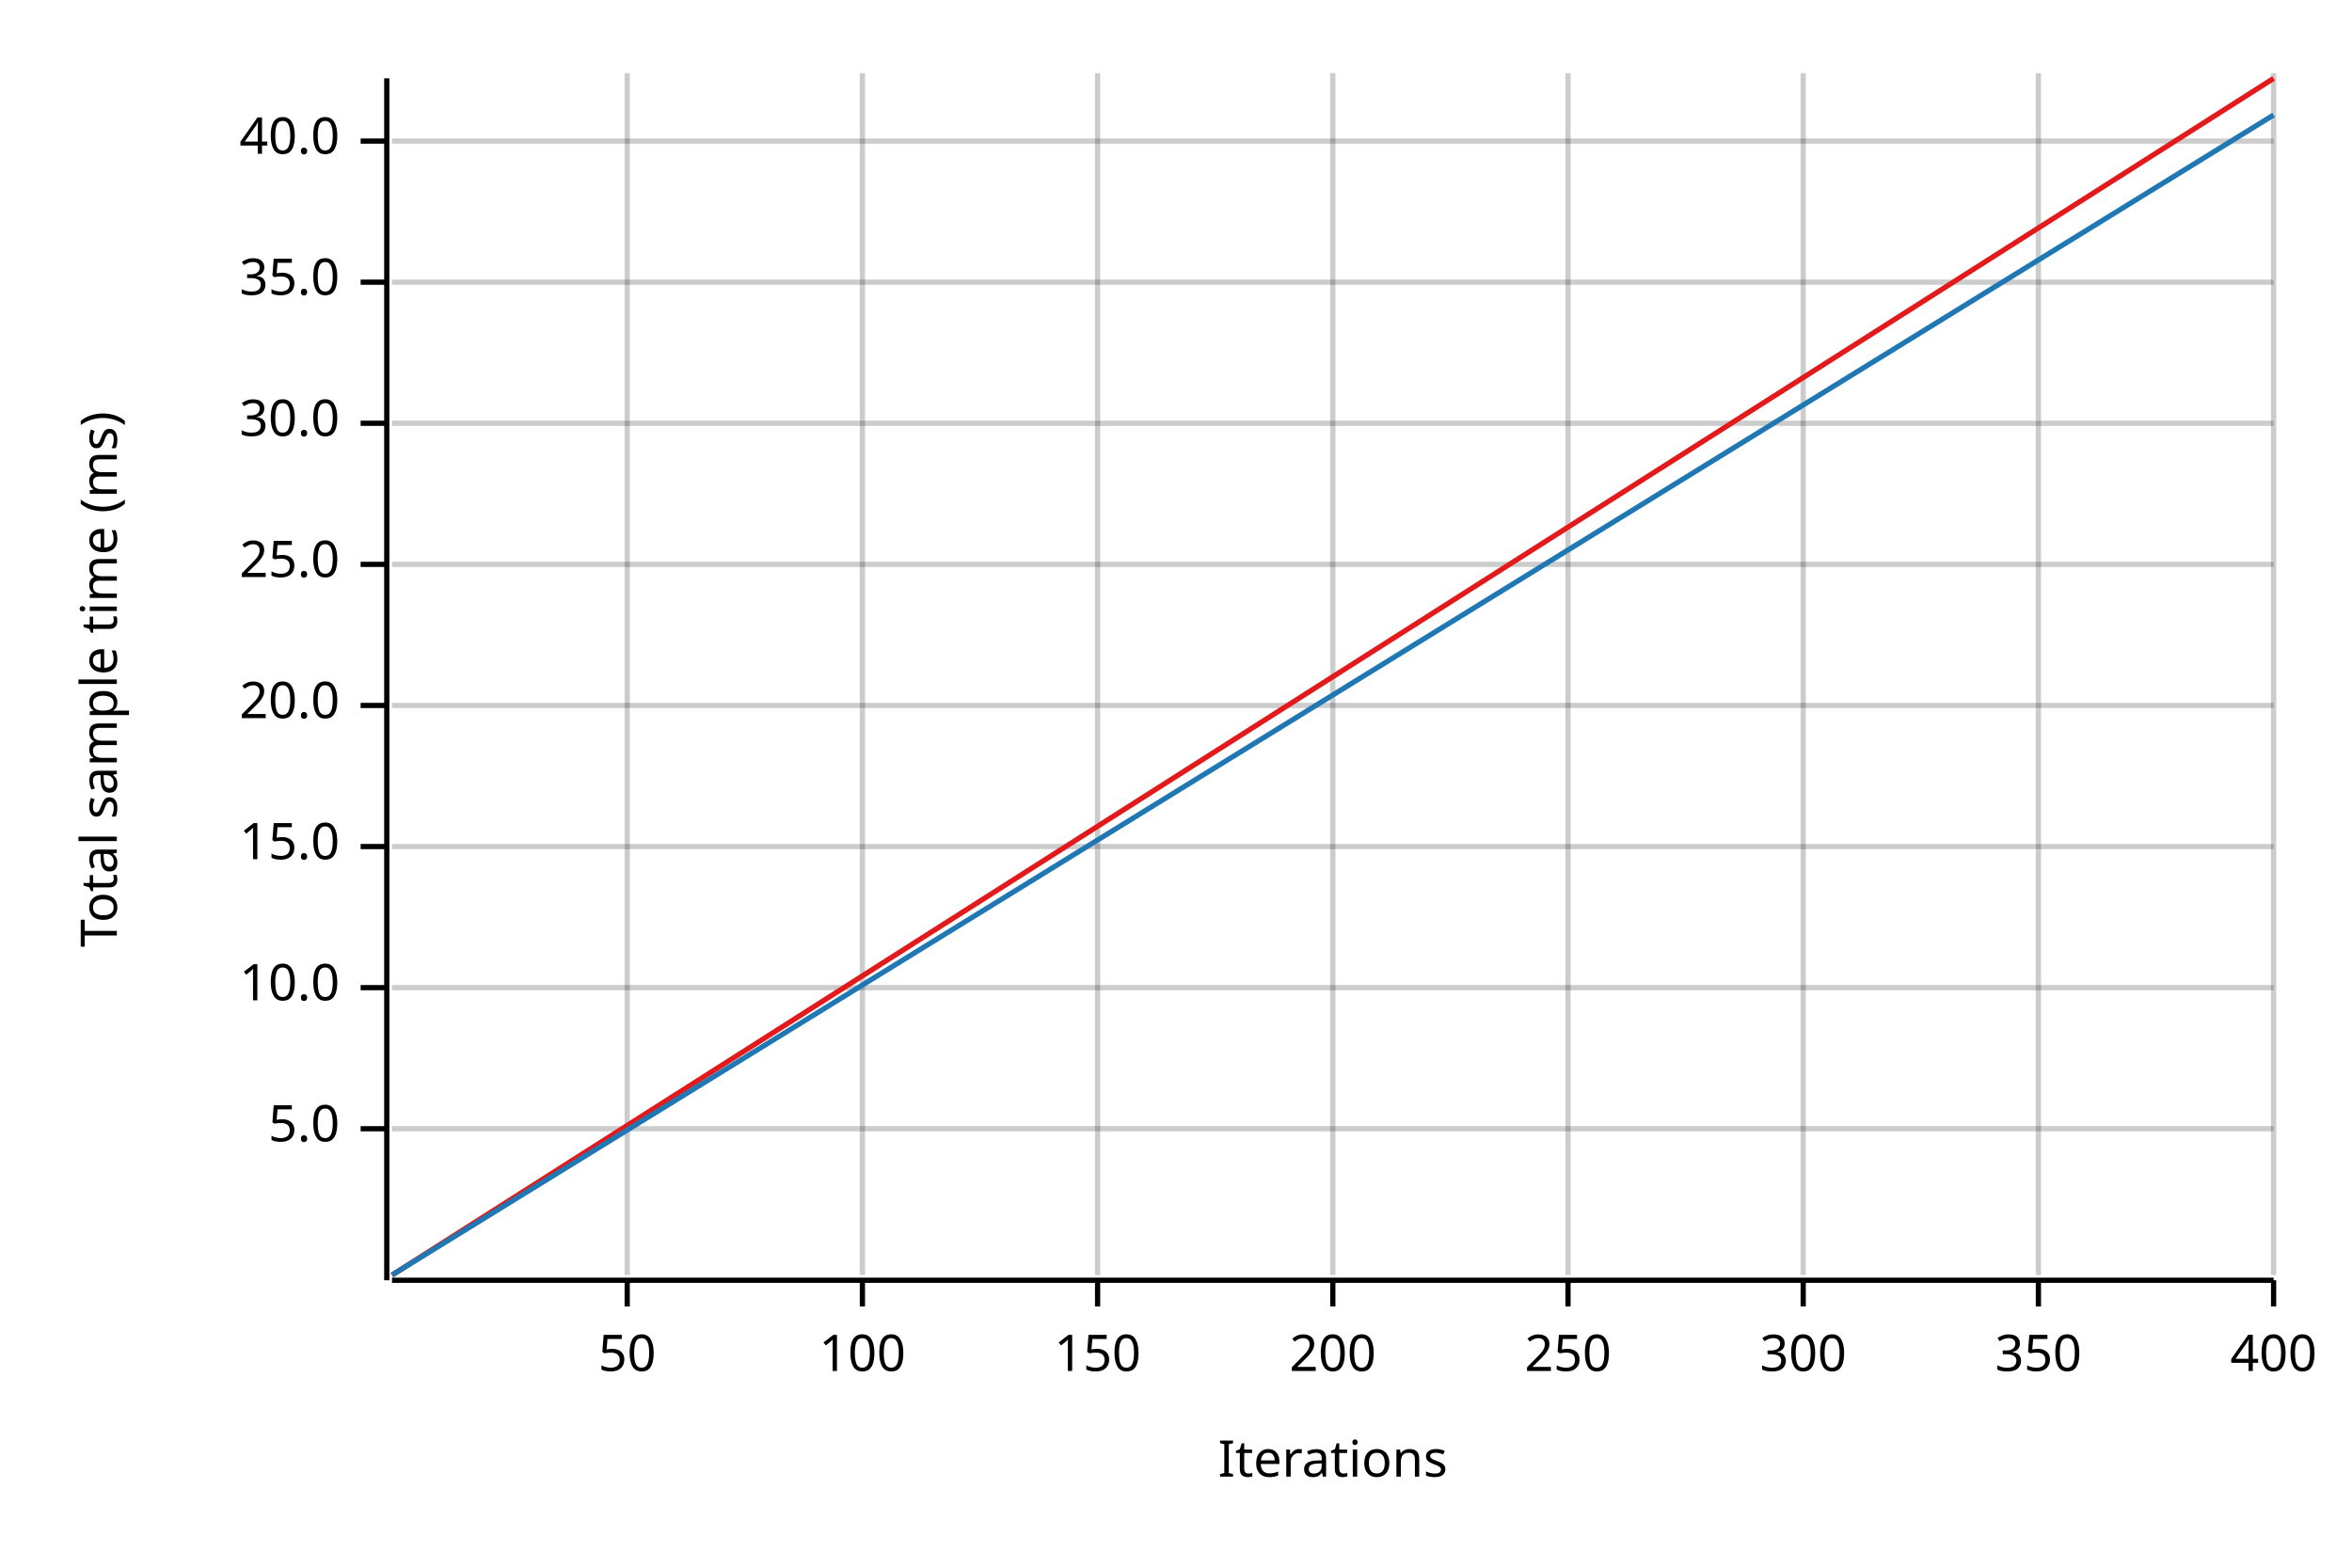
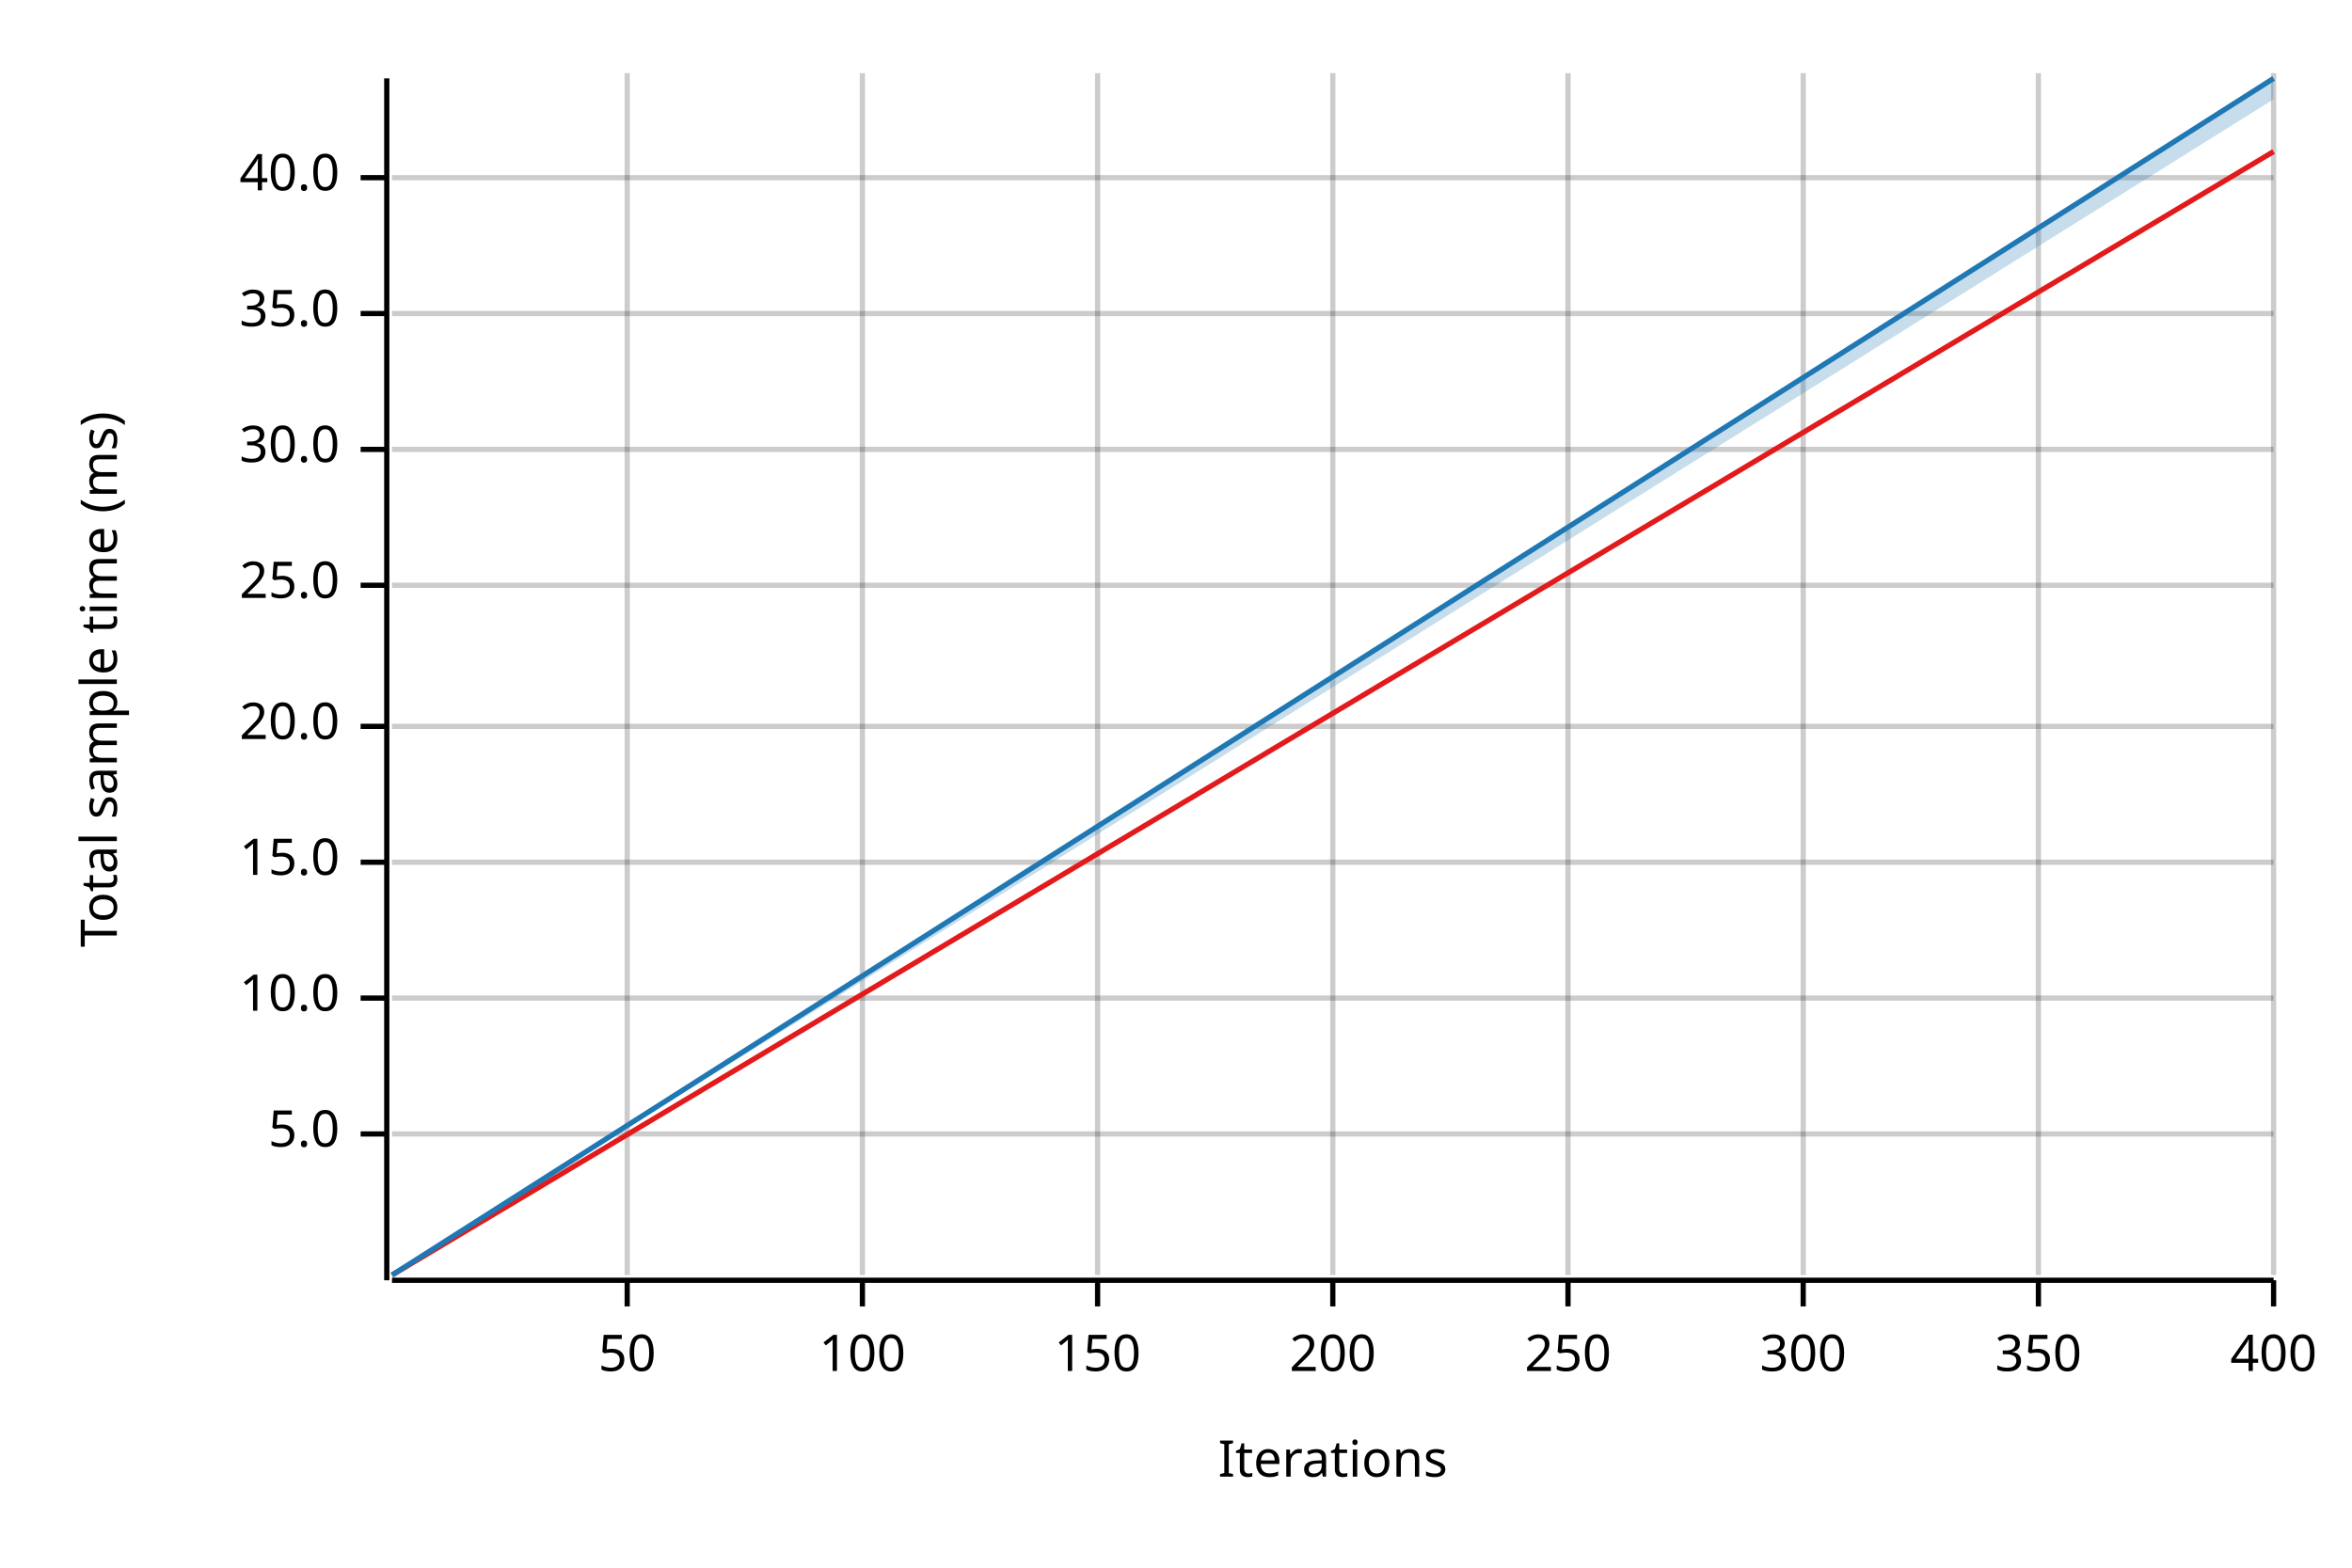
<svg xmlns="http://www.w3.org/2000/svg" width="450" height="300" viewBox="0 0 450 300">
  <text x="15" y="130" dy="0.76em" text-anchor="middle" font-family="sans-serif" font-size="9.677" opacity="1" fill="#000000" transform="rotate(270, 15, 130)">
Total sample time (ms)
</text>
  <text x="255" y="285" dy="-0.5ex" text-anchor="middle" font-family="sans-serif" font-size="9.677" opacity="1" fill="#000000">
Iterations
</text>
  <line opacity="0.2" stroke="#000000" stroke-width="1" x1="120" y1="244" x2="120" y2="14" />
  <line opacity="0.2" stroke="#000000" stroke-width="1" x1="165" y1="244" x2="165" y2="14" />
  <line opacity="0.2" stroke="#000000" stroke-width="1" x1="210" y1="244" x2="210" y2="14" />
  <line opacity="0.2" stroke="#000000" stroke-width="1" x1="255" y1="244" x2="255" y2="14" />
  <line opacity="0.2" stroke="#000000" stroke-width="1" x1="300" y1="244" x2="300" y2="14" />
  <line opacity="0.2" stroke="#000000" stroke-width="1" x1="345" y1="244" x2="345" y2="14" />
  <line opacity="0.2" stroke="#000000" stroke-width="1" x1="390" y1="244" x2="390" y2="14" />
  <line opacity="0.2" stroke="#000000" stroke-width="1" x1="435" y1="244" x2="435" y2="14" />
-   <line opacity="0.2" stroke="#000000" stroke-width="1" x1="75" y1="216" x2="435" y2="216" />
-   <line opacity="0.2" stroke="#000000" stroke-width="1" x1="75" y1="189" x2="435" y2="189" />
-   <line opacity="0.2" stroke="#000000" stroke-width="1" x1="75" y1="162" x2="435" y2="162" />
-   <line opacity="0.2" stroke="#000000" stroke-width="1" x1="75" y1="135" x2="435" y2="135" />
-   <line opacity="0.2" stroke="#000000" stroke-width="1" x1="75" y1="108" x2="435" y2="108" />
-   <line opacity="0.2" stroke="#000000" stroke-width="1" x1="75" y1="81" x2="435" y2="81" />
-   <line opacity="0.2" stroke="#000000" stroke-width="1" x1="75" y1="54" x2="435" y2="54" />
-   <line opacity="0.2" stroke="#000000" stroke-width="1" x1="75" y1="27" x2="435" y2="27" />
+   <line opacity="0.2" stroke="#000000" stroke-width="1" x1="75" y1="217" x2="435" y2="217" />
+   <line opacity="0.2" stroke="#000000" stroke-width="1" x1="75" y1="191" x2="435" y2="191" />
+   <line opacity="0.2" stroke="#000000" stroke-width="1" x1="75" y1="165" x2="435" y2="165" />
+   <line opacity="0.2" stroke="#000000" stroke-width="1" x1="75" y1="139" x2="435" y2="139" />
+   <line opacity="0.2" stroke="#000000" stroke-width="1" x1="75" y1="112" x2="435" y2="112" />
+   <line opacity="0.2" stroke="#000000" stroke-width="1" x1="75" y1="86" x2="435" y2="86" />
+   <line opacity="0.2" stroke="#000000" stroke-width="1" x1="75" y1="60" x2="435" y2="60" />
+   <line opacity="0.2" stroke="#000000" stroke-width="1" x1="75" y1="34" x2="435" y2="34" />
  <polyline fill="none" opacity="1" stroke="#000000" stroke-width="1" points="74,15 74,245 " />
-   <text x="65" y="216" dy="0.5ex" text-anchor="end" font-family="sans-serif" font-size="9.677" opacity="1" fill="#000000">
+   <text x="65" y="217" dy="0.5ex" text-anchor="end" font-family="sans-serif" font-size="9.677" opacity="1" fill="#000000">
5.0
</text>
-   <polyline fill="none" opacity="1" stroke="#000000" stroke-width="1" points="69,216 74,216 " />
-   <text x="65" y="189" dy="0.5ex" text-anchor="end" font-family="sans-serif" font-size="9.677" opacity="1" fill="#000000">
+   <polyline fill="none" opacity="1" stroke="#000000" stroke-width="1" points="69,217 74,217 " />
+   <text x="65" y="191" dy="0.5ex" text-anchor="end" font-family="sans-serif" font-size="9.677" opacity="1" fill="#000000">
10.0
</text>
-   <polyline fill="none" opacity="1" stroke="#000000" stroke-width="1" points="69,189 74,189 " />
-   <text x="65" y="162" dy="0.5ex" text-anchor="end" font-family="sans-serif" font-size="9.677" opacity="1" fill="#000000">
+   <polyline fill="none" opacity="1" stroke="#000000" stroke-width="1" points="69,191 74,191 " />
+   <text x="65" y="165" dy="0.5ex" text-anchor="end" font-family="sans-serif" font-size="9.677" opacity="1" fill="#000000">
15.0
</text>
-   <polyline fill="none" opacity="1" stroke="#000000" stroke-width="1" points="69,162 74,162 " />
-   <text x="65" y="135" dy="0.5ex" text-anchor="end" font-family="sans-serif" font-size="9.677" opacity="1" fill="#000000">
+   <polyline fill="none" opacity="1" stroke="#000000" stroke-width="1" points="69,165 74,165 " />
+   <text x="65" y="139" dy="0.5ex" text-anchor="end" font-family="sans-serif" font-size="9.677" opacity="1" fill="#000000">
20.0
</text>
-   <polyline fill="none" opacity="1" stroke="#000000" stroke-width="1" points="69,135 74,135 " />
-   <text x="65" y="108" dy="0.5ex" text-anchor="end" font-family="sans-serif" font-size="9.677" opacity="1" fill="#000000">
+   <polyline fill="none" opacity="1" stroke="#000000" stroke-width="1" points="69,139 74,139 " />
+   <text x="65" y="112" dy="0.5ex" text-anchor="end" font-family="sans-serif" font-size="9.677" opacity="1" fill="#000000">
25.0
</text>
-   <polyline fill="none" opacity="1" stroke="#000000" stroke-width="1" points="69,108 74,108 " />
-   <text x="65" y="81" dy="0.5ex" text-anchor="end" font-family="sans-serif" font-size="9.677" opacity="1" fill="#000000">
+   <polyline fill="none" opacity="1" stroke="#000000" stroke-width="1" points="69,112 74,112 " />
+   <text x="65" y="86" dy="0.5ex" text-anchor="end" font-family="sans-serif" font-size="9.677" opacity="1" fill="#000000">
30.0
</text>
-   <polyline fill="none" opacity="1" stroke="#000000" stroke-width="1" points="69,81 74,81 " />
-   <text x="65" y="54" dy="0.5ex" text-anchor="end" font-family="sans-serif" font-size="9.677" opacity="1" fill="#000000">
+   <polyline fill="none" opacity="1" stroke="#000000" stroke-width="1" points="69,86 74,86 " />
+   <text x="65" y="60" dy="0.5ex" text-anchor="end" font-family="sans-serif" font-size="9.677" opacity="1" fill="#000000">
35.0
</text>
-   <polyline fill="none" opacity="1" stroke="#000000" stroke-width="1" points="69,54 74,54 " />
-   <text x="65" y="27" dy="0.5ex" text-anchor="end" font-family="sans-serif" font-size="9.677" opacity="1" fill="#000000">
+   <polyline fill="none" opacity="1" stroke="#000000" stroke-width="1" points="69,60 74,60 " />
+   <text x="65" y="34" dy="0.5ex" text-anchor="end" font-family="sans-serif" font-size="9.677" opacity="1" fill="#000000">
40.0
</text>
-   <polyline fill="none" opacity="1" stroke="#000000" stroke-width="1" points="69,27 74,27 " />
+   <polyline fill="none" opacity="1" stroke="#000000" stroke-width="1" points="69,34 74,34 " />
  <polyline fill="none" opacity="1" stroke="#000000" stroke-width="1" points="75,245 435,245 " />
  <text x="120" y="255" dy="0.76em" text-anchor="middle" font-family="sans-serif" font-size="9.677" opacity="1" fill="#000000">
50
</text>
  <polyline fill="none" opacity="1" stroke="#000000" stroke-width="1" points="120,245 120,250 " />
  <text x="165" y="255" dy="0.76em" text-anchor="middle" font-family="sans-serif" font-size="9.677" opacity="1" fill="#000000">
100
</text>
  <polyline fill="none" opacity="1" stroke="#000000" stroke-width="1" points="165,245 165,250 " />
  <text x="210" y="255" dy="0.76em" text-anchor="middle" font-family="sans-serif" font-size="9.677" opacity="1" fill="#000000">
150
</text>
  <polyline fill="none" opacity="1" stroke="#000000" stroke-width="1" points="210,245 210,250 " />
  <text x="255" y="255" dy="0.76em" text-anchor="middle" font-family="sans-serif" font-size="9.677" opacity="1" fill="#000000">
200
</text>
  <polyline fill="none" opacity="1" stroke="#000000" stroke-width="1" points="255,245 255,250 " />
  <text x="300" y="255" dy="0.76em" text-anchor="middle" font-family="sans-serif" font-size="9.677" opacity="1" fill="#000000">
250
</text>
  <polyline fill="none" opacity="1" stroke="#000000" stroke-width="1" points="300,245 300,250 " />
  <text x="345" y="255" dy="0.76em" text-anchor="middle" font-family="sans-serif" font-size="9.677" opacity="1" fill="#000000">
300
</text>
  <polyline fill="none" opacity="1" stroke="#000000" stroke-width="1" points="345,245 345,250 " />
  <text x="390" y="255" dy="0.76em" text-anchor="middle" font-family="sans-serif" font-size="9.677" opacity="1" fill="#000000">
350
</text>
  <polyline fill="none" opacity="1" stroke="#000000" stroke-width="1" points="390,245 390,250 " />
  <text x="435" y="255" dy="0.76em" text-anchor="middle" font-family="sans-serif" font-size="9.677" opacity="1" fill="#000000">
400
</text>
  <polyline fill="none" opacity="1" stroke="#000000" stroke-width="1" points="435,245 435,250 " />
-   <polyline fill="none" opacity="1" stroke="#E31A1C" stroke-width="1" points="75,244 435,15 " />
-   <polygon opacity="0.25" fill="#E31A1C" points="75,244 435,15 435,15 " />
-   <polyline fill="none" opacity="1" stroke="#1F78B4" stroke-width="1" points="75,244 435,22 " />
-   <polygon opacity="0.25" fill="#1F78B4" points="75,244 435,22 435,22 " />
+   <polyline fill="none" opacity="1" stroke="#E31A1C" stroke-width="1" points="75,244 435,29 " />
+   <polygon opacity="0.25" fill="#E31A1C" points="75,244 435,29 435,29 " />
+   <polyline fill="none" opacity="1" stroke="#1F78B4" stroke-width="1" points="75,244 435,15 " />
+   <polygon opacity="0.25" fill="#1F78B4" points="75,244 435,19 435,15 " />
</svg>
